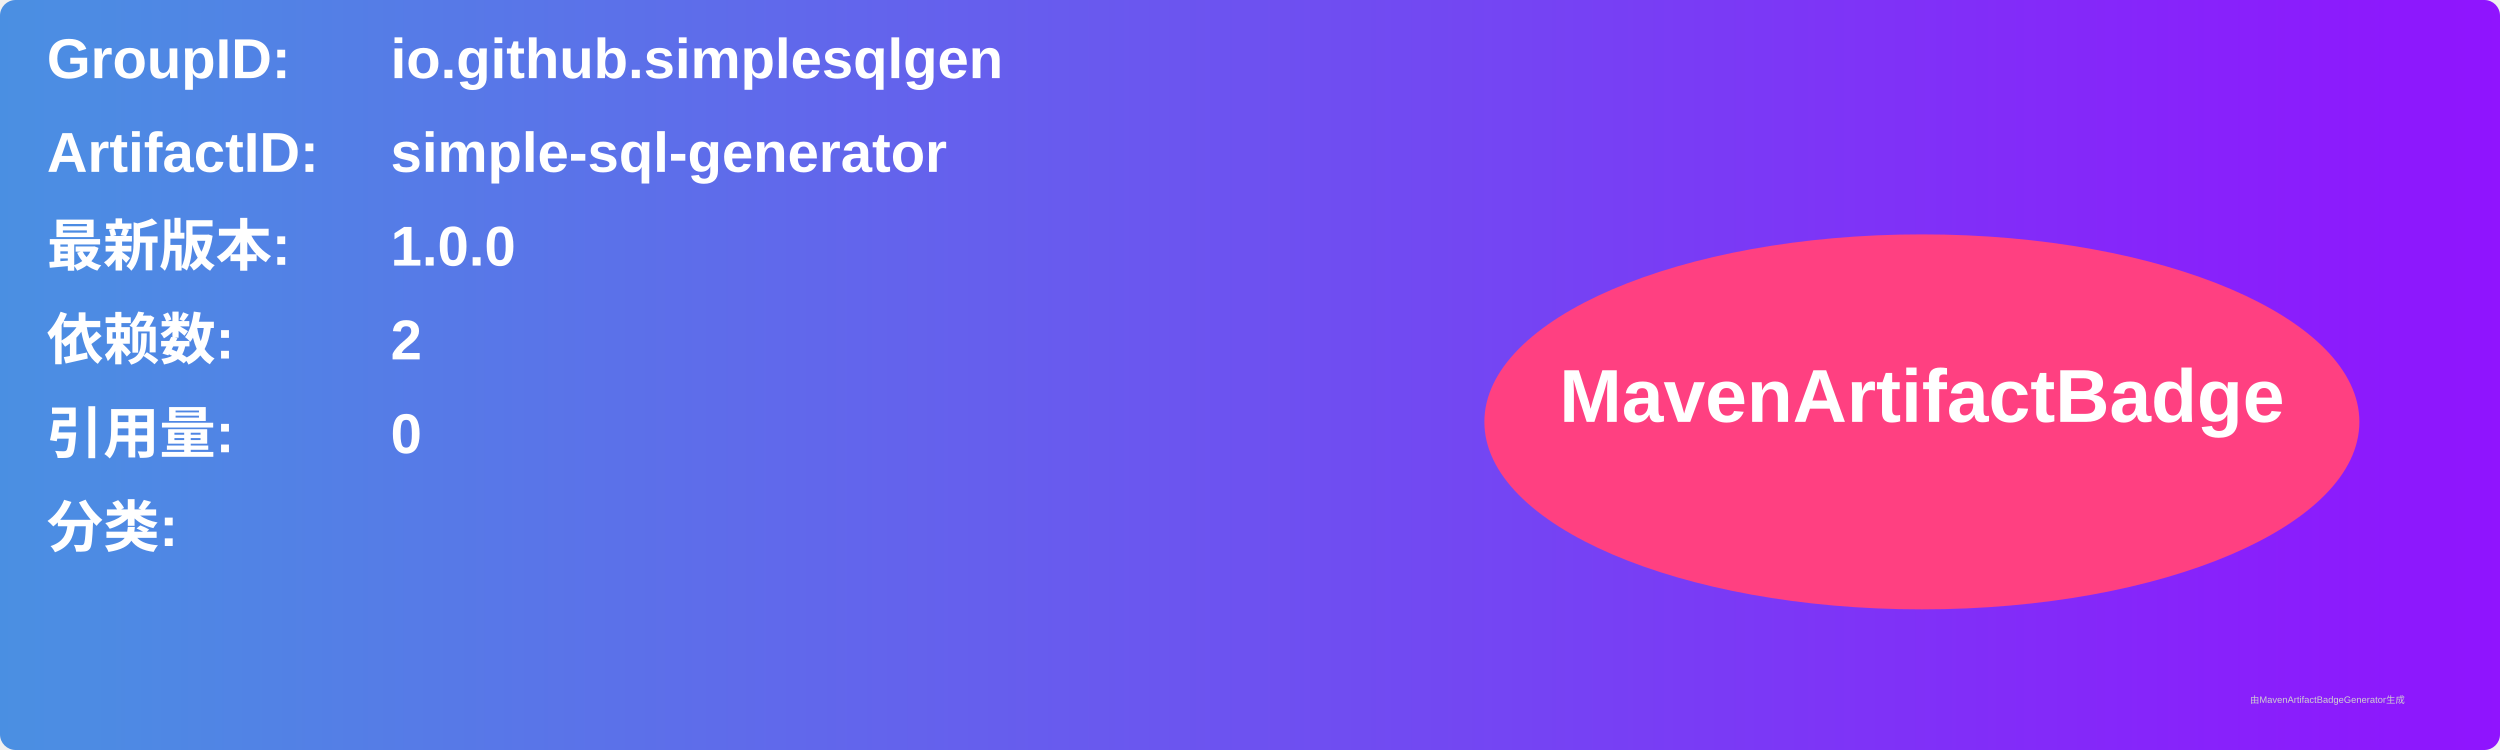
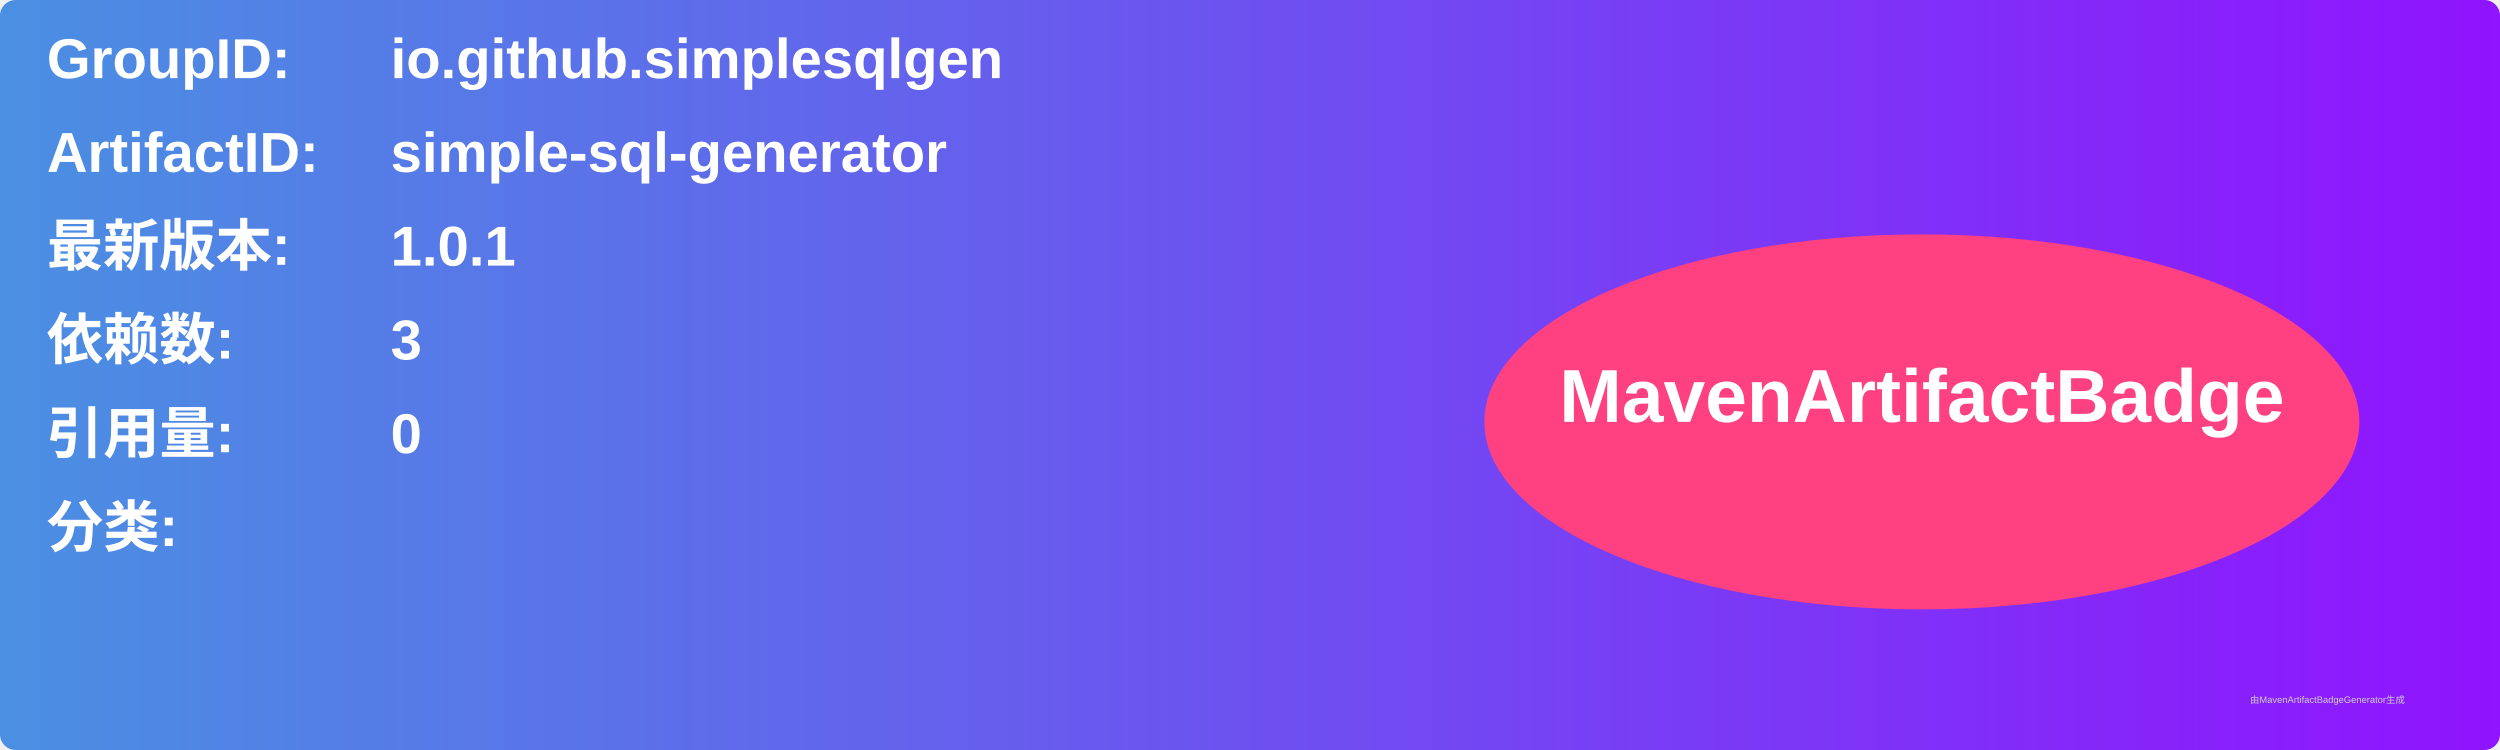
<svg xmlns="http://www.w3.org/2000/svg" width="800" height="240" viewBox="0 0 800 240">
  <linearGradient id="grad" x1="0%" y1="0%" x2="100%" y2="0%">
    <stop offset="0%" stop-color="#4a90e2" />
    <stop offset="100%" stop-color="#9013fe" />
  </linearGradient>
  <rect width="100%" height="100%" rx="5" ry="5" fill="url(#grad)" />
  <g transform="translate(15, 15)">
    <text x="0" y="10" font-family="Arial" font-size="18" fill="white" font-weight="bold" width="260">GroupID:</text>
    <text x="110" y="10" font-family="Arial" font-size="18" fill="white" font-weight="bold" width="460">io.github.simplesqlgen</text>
    <text x="0" y="40" font-family="Arial" font-size="18" fill="white" font-weight="bold" width="260">ArtifactID:</text>
    <text x="110" y="40" font-family="Arial" font-size="18" fill="white" font-weight="bold" width="460">simple-sql-generator</text>
    <text x="0" y="70" font-family="Arial" font-size="18" fill="white" font-weight="bold">最新版本:</text>
    <text x="110" y="70" font-family="Arial" font-size="18" fill="white" font-weight="bold">
-       <tspan font-weight="bold">1.0.0</tspan>
+       <tspan font-weight="bold">1.0.1</tspan>
    </text>
    <text x="0" y="100" font-family="Arial" font-size="18" fill="white" font-weight="bold">依赖数: </text>
    <text x="110" y="100" font-family="Arial" font-size="18" fill="white">
-       <tspan font-weight="bold">2</tspan>
+       <tspan font-weight="bold">3</tspan>
    </text>
    <text x="0" y="130" font-family="Arial" font-size="18" fill="white" font-weight="bold">引用量: </text>
    <text x="110" y="130" font-family="Arial" font-size="18" fill="white">
      <tspan font-weight="bold">0</tspan>
    </text>
    <text x="0" y="160" font-family="Arial" font-size="18" fill="white" font-weight="bold">分类:</text>
    <text x="10" y="190" font-family="Arial" font-size="10" fill="white">
      <tspan font-weight="bold" />
    </text>
    <ellipse cx="600" cy="120" rx="140" ry="60" fill="#ff4081" />
    <text x="600" y="120" text-anchor="middle" font-family="Arial" font-size="24" fill="white" font-weight="bold">MavenArtifactBadge</text>
  </g>
  <text x="720" y="225" font-family="Arial" font-size="3" fill="#d0d0d0">由MavenArtifactBadgeGenerator生成</text>
</svg>
